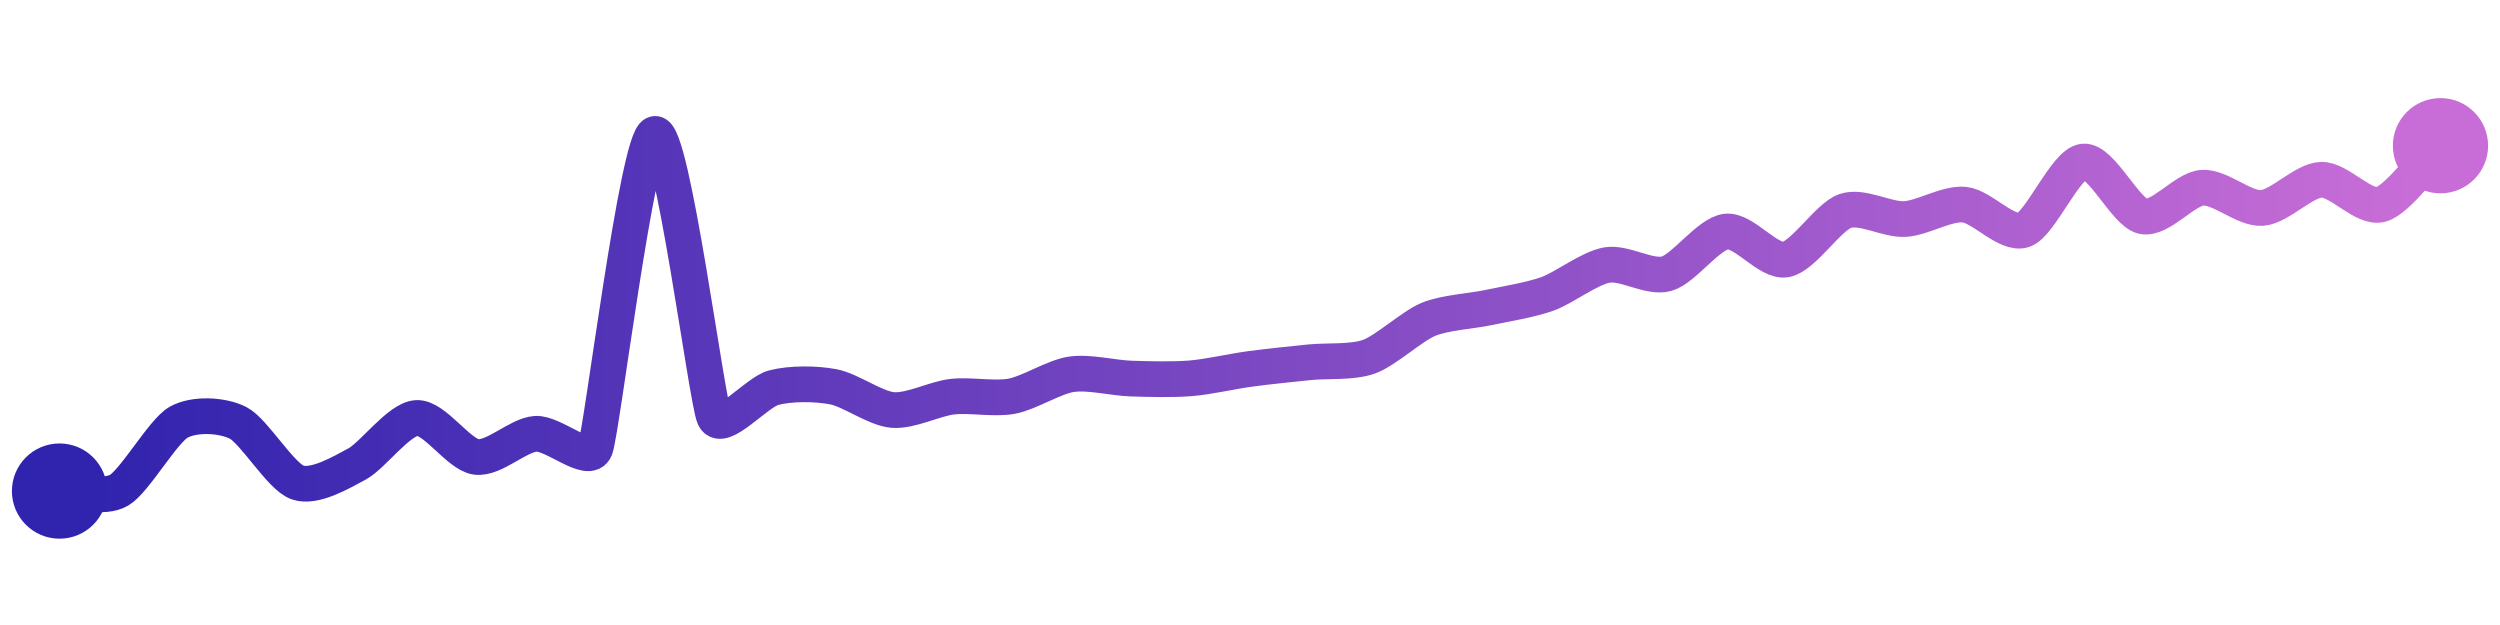
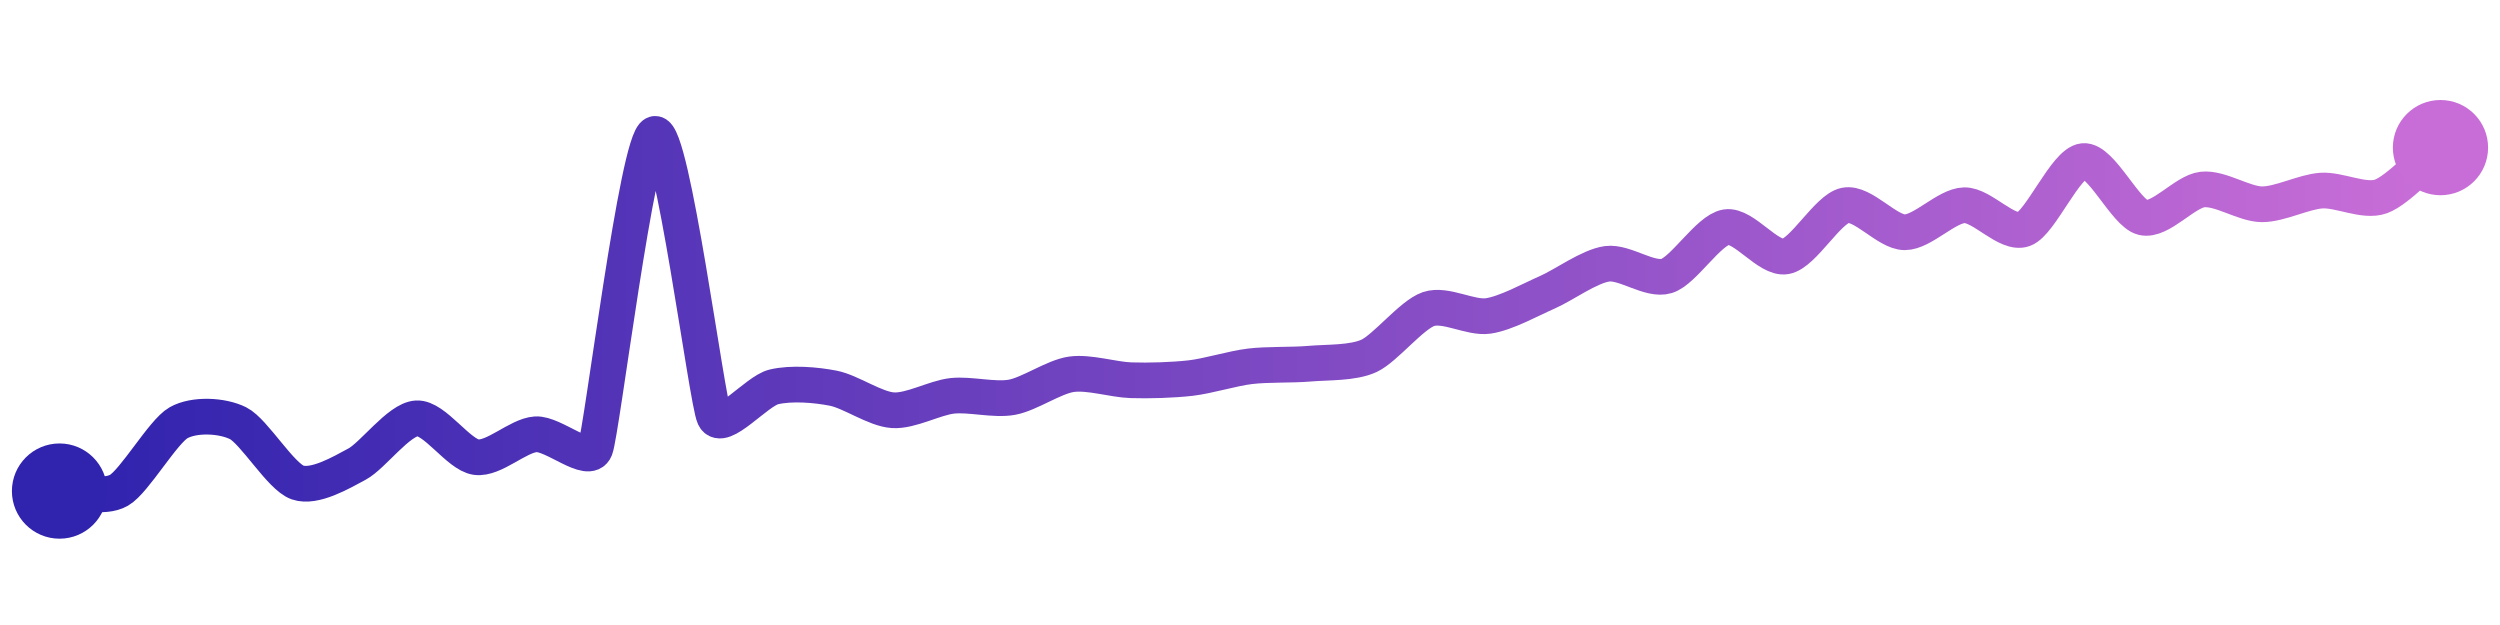
<svg xmlns="http://www.w3.org/2000/svg" width="200" height="50" viewBox="0 0 210 50">
  <defs>
    <linearGradient x1="0%" y1="0%" x2="100%" y2="0%" id="a">
      <stop stop-color="#3023AE" offset="0%" />
      <stop stop-color="#C86DD7" offset="100%" />
    </linearGradient>
  </defs>
-   <path stroke="url(#a)" stroke-width="3" stroke-linejoin="round" stroke-linecap="round" d="M5 40 C 6.5 39.98, 8.7 40.68, 10 39.93 S 13.69 34.96, 15 34.22 S 18.66 33.59, 20 34.27 S 23.58 38.79, 25 39.28 S 28.68 38.43, 30 37.72 S 33.5 33.95, 35 33.86 S 38.51 36.93, 40 37.13 S 43.5 35.29, 45 35.19 S 49.45 37.82, 50 36.43 S 53.55 10.38, 55 10 S 59.36 32.44, 60 33.8 S 63.55 31.68, 65 31.31 S 68.53 30.96, 70 31.24 S 73.51 33.07, 75 33.19 S 78.51 32.24, 80 32.07 S 83.53 32.31, 85 32.03 S 88.52 30.41, 90 30.19 S 93.5 30.5, 95 30.55 S 98.5 30.65, 100 30.53 S 103.51 29.94, 105 29.74 S 108.51 29.33, 110 29.18 S 113.59 29.22, 115 28.71 S 118.61 26.14, 120 25.57 S 123.53 24.9, 125 24.59 S 128.59 23.94, 130 23.43 S 133.52 21.26, 135 21.01 S 138.56 22.15, 140 21.74 S 143.51 18.38, 145 18.2 S 148.52 20.81, 150 20.55 S 153.58 16.95, 155 16.47 S 158.5 17.23, 160 17.15 S 163.51 15.8, 165 15.94 S 168.59 18.57, 170 18.06 S 173.51 12.49, 175 12.32 S 178.54 16.6, 180 16.92 S 183.5 14.62, 185 14.52 S 188.5 16.32, 190 16.22 S 193.5 13.89, 195 13.85 S 198.56 16.33, 200 15.92 S 203.93 12.04, 205 10.99" fill="none" />
+   <path stroke="url(#a)" stroke-width="3" stroke-linejoin="round" stroke-linecap="round" d="M5 40 C 6.5 39.98, 8.7 40.68, 10 39.93 S 13.69 35, 15 34.26 S 18.66 33.63, 20 34.3 S 23.58 38.79, 25 39.28 S 28.68 38.44, 30 37.73 S 33.5 33.98, 35 33.89 S 38.51 36.95, 40 37.15 S 43.5 35.33, 45 35.23 S 49.45 37.84, 50 36.45 S 53.55 10.39, 55 10 S 59.36 32.41, 60 33.77 S 63.54 31.6, 65 31.25 S 68.53 31.07, 70 31.36 S 73.5 33.11, 75 33.21 S 78.51 32.16, 80 32 S 83.52 32.39, 85 32.12 S 88.52 30.4, 90 30.19 S 93.5 30.64, 95 30.69 S 98.51 30.68, 100 30.51 S 103.51 29.7, 105 29.52 S 108.51 29.43, 110 29.3 S 113.64 29.27, 115 28.64 S 118.58 25.19, 120 24.71 S 123.51 25.5, 125 25.29 S 128.63 23.89, 130 23.29 S 133.51 21.11, 135 20.91 S 138.57 22.37, 140 21.93 S 143.52 18.07, 145 17.83 S 148.52 20.56, 150 20.29 S 153.53 16.3, 155 16 S 158.5 18.26, 160 18.26 S 163.5 16.03, 165 15.99 S 168.59 18.52, 170 18 S 173.51 12.43, 175 12.28 S 178.54 16.67, 180 17.02 S 183.51 14.84, 185 14.67 S 188.5 15.9, 190 15.91 S 193.5 14.86, 195 14.76 S 198.59 15.76, 200 15.25 S 203.84 12.1, 205 11.15" fill="none" />
  <circle r="4" cx="5" cy="40" fill="#3023AE" />
-   <circle r="4" cx="205" cy="10.99" fill="#C86DD7" />
+   <circle r="4" cx="205" cy="11.15" fill="#C86DD7" />
</svg>
